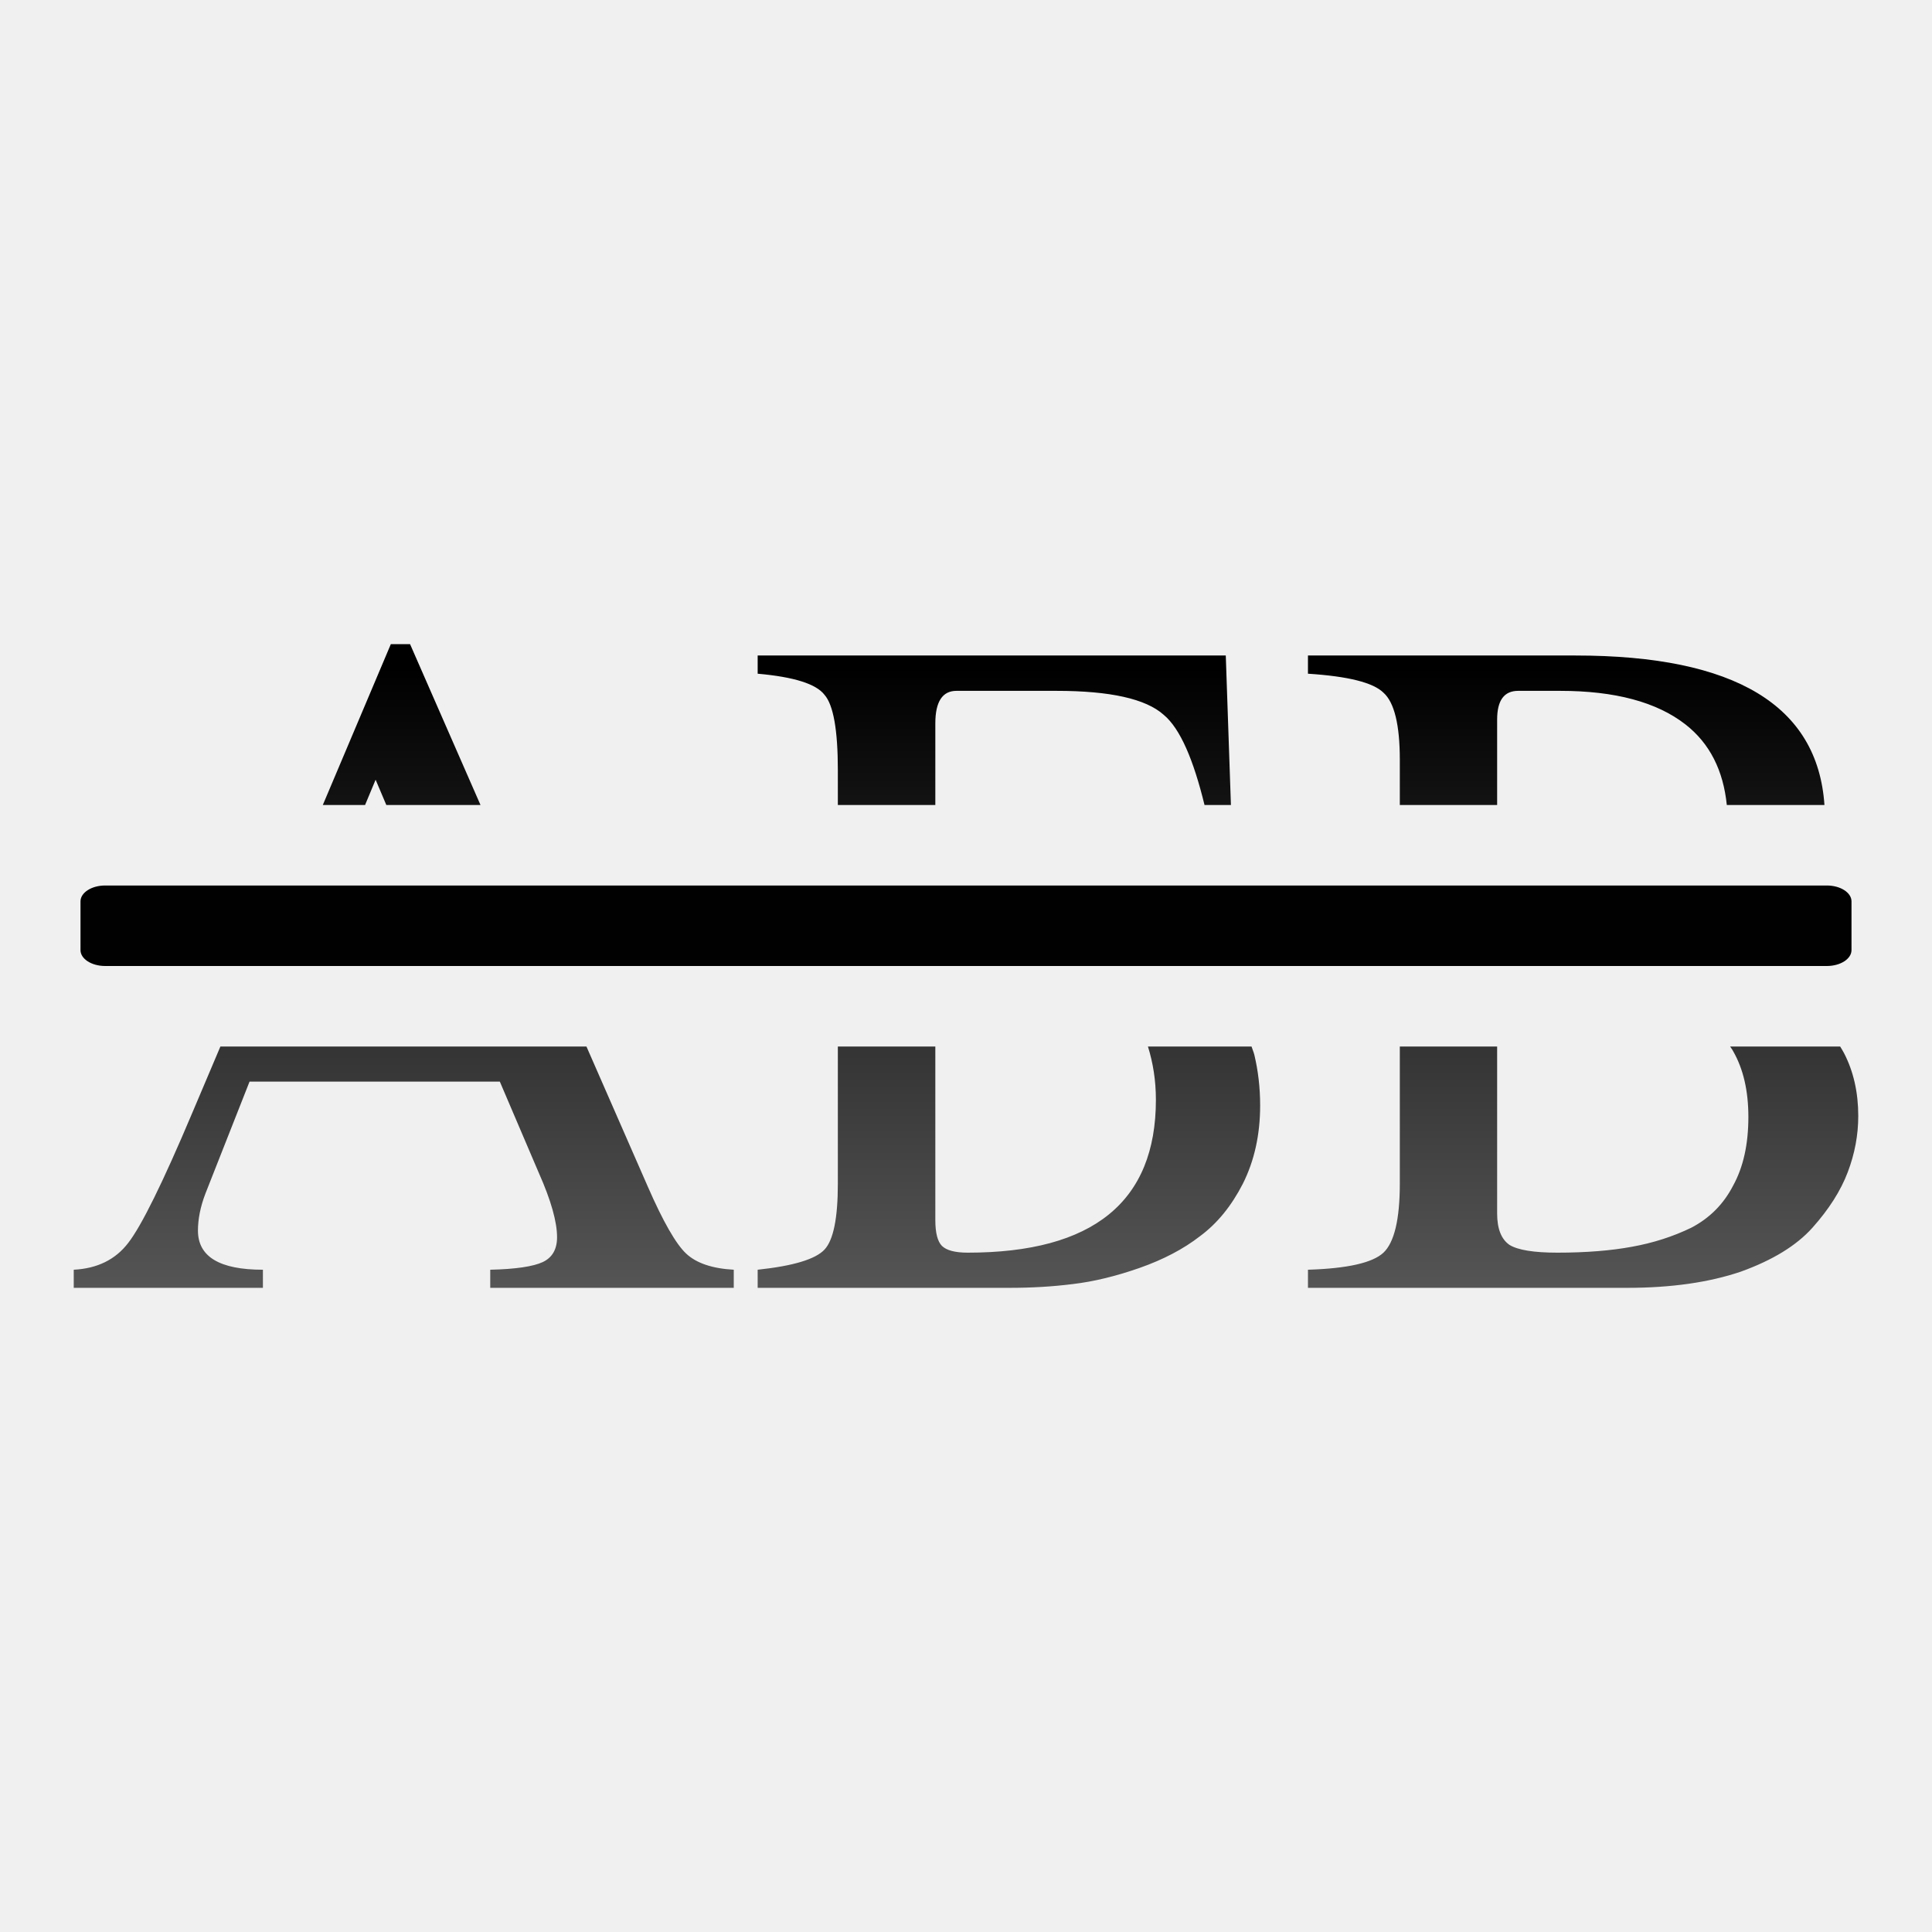
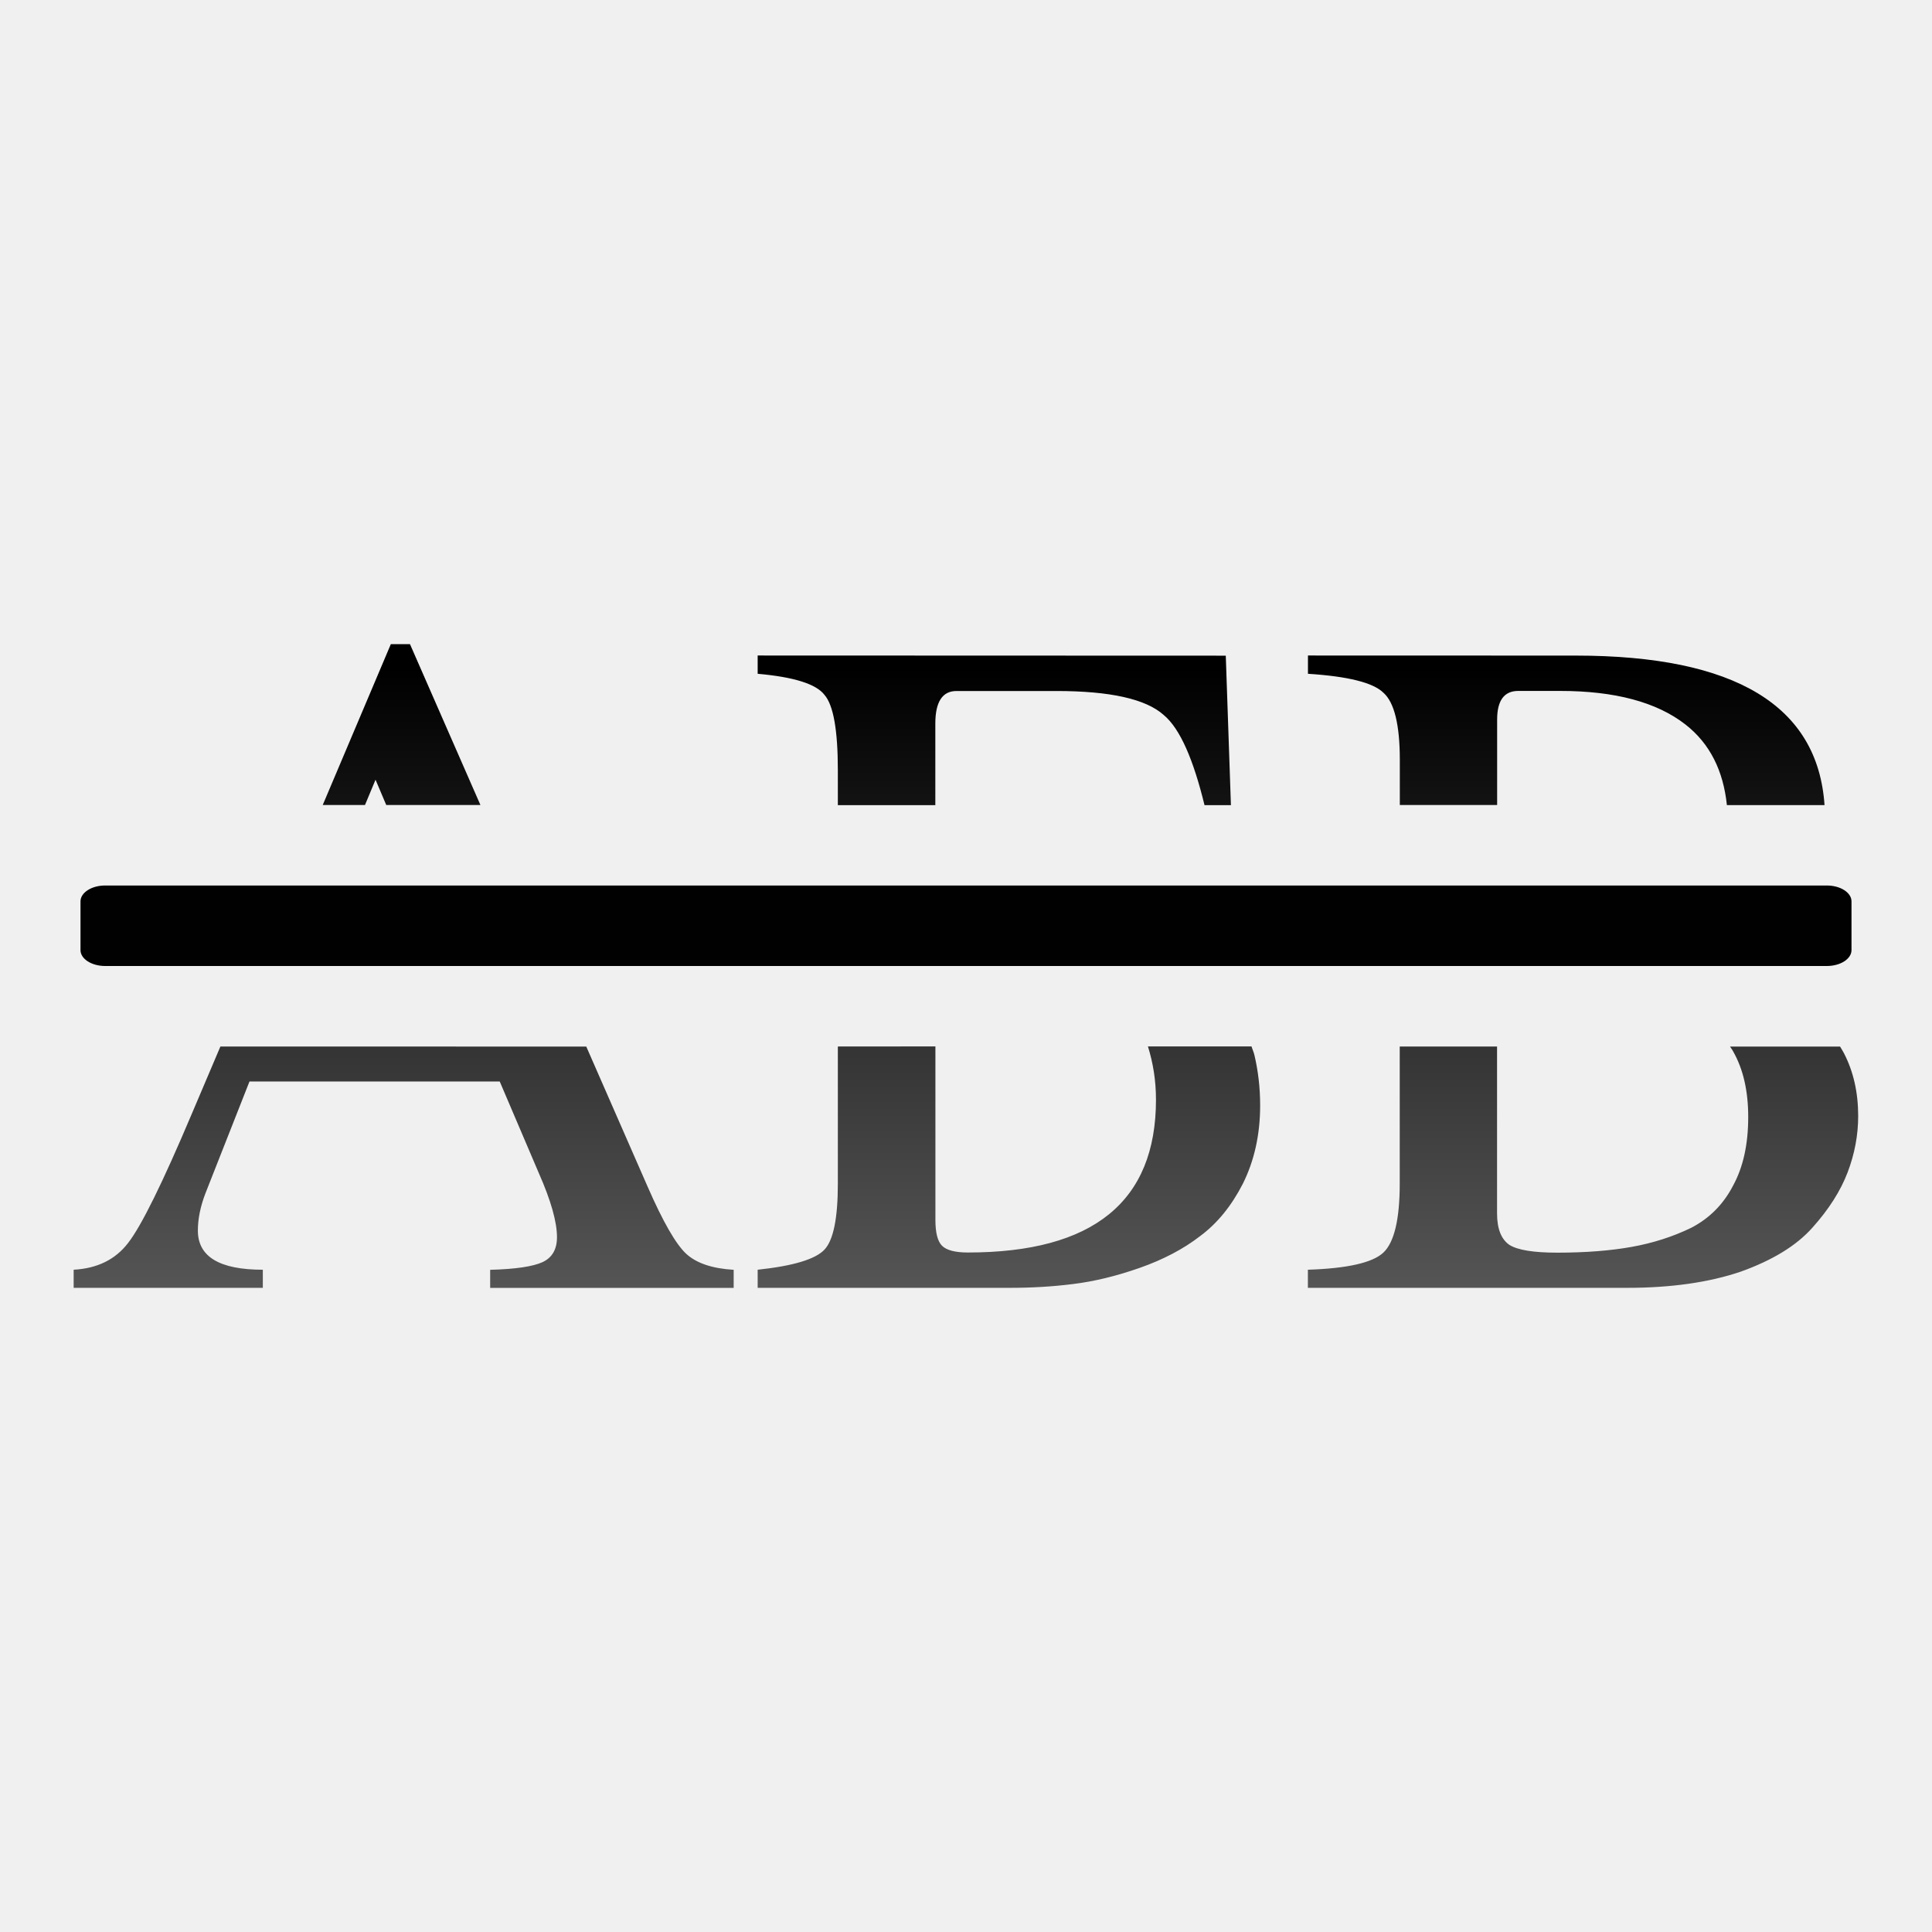
- <svg xmlns="http://www.w3.org/2000/svg" xmlns:xlink="http://www.w3.org/1999/xlink" height="24" width="24" version="1.1" id="svg24">
-   <defs id="defs28">
-     <linearGradient id="linearGradient893" gradientUnits="userSpaceOnUse" x1="74.328" x2="78.139" y1="108.931" y2="21.279">
-       <stop offset="0" stop-color="#555" id="stop2-3" />
-       <stop offset="1" id="stop4-6" />
-     </linearGradient>
-     <linearGradient xlink:href="#a" id="linearGradient866" x1="3" y1="17" x2="3" y2="-9" gradientUnits="userSpaceOnUse" />
-     <linearGradient xlink:href="#a" id="linearGradient838" gradientUnits="userSpaceOnUse" gradientTransform="matrix(0.2966598,0,0,0.2966598,10.29059,10.95576)" x1="3" y1="17" x2="3" y2="-9" />
-   </defs>
-   <linearGradient id="a" gradientUnits="userSpaceOnUse" x1="74.328" x2="78.139" y1="108.931" y2="21.279">
-     <stop offset="0" stop-color="#555" id="stop2" />
-     <stop offset="1" id="stop4" />
+ <svg xmlns="http://www.w3.org/2000/svg" height="24" width="24">
+   <linearGradient id="a" gradientUnits="userSpaceOnUse" x1="11.181" x2="11.181" y1="15.999" y2="8.286">
+     <stop offset="0" stop-color="#555" />
+     <stop offset="1" />
  </linearGradient>
-   <linearGradient id="b" gradientUnits="userSpaceOnUse" x1="-96.822" x2="101.524" y1="-800.615" y2="-638.331">
-     <stop offset="0" stop-color="#3b3e22" id="stop7" />
-     <stop offset="1" stop-color="#454545" stop-opacity="0" id="stop9" />
-   </linearGradient>
-   <g transform="matrix(.171875 0 0 .171875 1 1)" id="g22">
-     <path style="font-style:normal;font-variant:normal;font-weight:normal;font-stretch:normal;font-size:medium;line-height:1.25;font-family:FreeSerif;-inkscape-font-specification:FreeSerif;letter-spacing:0px;word-spacing:0px;fill:url(#linearGradient838);fill-opacity:1;stroke:none;stroke-width:0.297" d="M 4.855 8.002 L 4.01 10 L 4.535 10 L 4.666 9.686 L 4.799 10 L 5.969 10 L 5.094 8.002 L 4.855 8.002 z M 9.412 8.143 L 9.412 8.369 C 9.863 8.409 10.139 8.496 10.242 8.631 C 10.353 8.757 10.408 9.07 10.408 9.568 L 10.408 10 L 11.619 10 L 11.619 8.986 C 11.619 8.717 11.707 8.582 11.881 8.582 L 13.125 8.582 C 13.79 8.582 14.234 8.681 14.455 8.879 C 14.662 9.05 14.827 9.443 14.963 10 L 15.291 10 L 15.227 8.143 L 9.412 8.143 z M 16.248 8.143 L 16.248 8.369 C 16.746 8.401 17.059 8.479 17.186 8.605 C 17.32 8.724 17.389 9.002 17.389 9.438 L 17.389 10 L 18.598 10 L 18.598 8.938 C 18.598 8.7 18.685 8.582 18.859 8.582 L 19.381 8.582 C 20.061 8.582 20.58 8.721 20.936 8.998 C 21.242 9.236 21.408 9.575 21.451 10 L 22.664 10 C 22.58 8.767 21.557 8.143 19.572 8.143 L 16.248 8.143 z M 2.738 13 L 2.387 13.828 C 2.023 14.69 1.758 15.228 1.592 15.441 C 1.434 15.647 1.209 15.758 0.916 15.773 L 0.916 15.998 L 3.266 15.998 L 3.266 15.773 C 2.728 15.773 2.459 15.611 2.459 15.287 C 2.459 15.145 2.489 14.99 2.553 14.824 L 3.1 13.436 L 6.209 13.436 L 6.695 14.574 C 6.846 14.914 6.92 15.179 6.92 15.369 C 6.92 15.519 6.861 15.622 6.742 15.678 C 6.624 15.733 6.406 15.766 6.09 15.773 L 6.09 15.998 L 9.115 15.998 L 9.115 15.773 C 8.846 15.758 8.65 15.691 8.523 15.572 C 8.397 15.454 8.237 15.175 8.047 14.74 L 7.285 13 L 2.738 13 z M 10.408 13 L 10.408 14.705 C 10.408 15.132 10.353 15.405 10.242 15.523 C 10.131 15.642 9.855 15.726 9.412 15.773 L 9.412 15.998 L 12.545 15.998 C 12.814 15.998 13.075 15.983 13.328 15.951 C 13.589 15.92 13.865 15.853 14.158 15.75 C 14.451 15.647 14.701 15.516 14.906 15.357 C 15.12 15.199 15.297 14.982 15.439 14.705 C 15.582 14.42 15.654 14.096 15.654 13.732 C 15.654 13.511 15.629 13.301 15.582 13.104 C 15.574 13.07 15.557 13.034 15.547 13 L 14.26 13 C 14.322 13.199 14.359 13.417 14.359 13.662 C 14.359 14.928 13.58 15.561 12.021 15.561 C 11.863 15.561 11.757 15.532 11.701 15.477 C 11.646 15.421 11.619 15.314 11.619 15.156 L 11.619 13 L 10.408 13 z M 17.389 13 L 17.389 14.705 C 17.389 15.148 17.32 15.434 17.186 15.561 C 17.051 15.687 16.739 15.758 16.248 15.773 L 16.248 15.998 L 20.213 15.998 C 20.759 15.998 21.229 15.931 21.625 15.797 C 22.021 15.654 22.316 15.473 22.514 15.252 C 22.719 15.023 22.866 14.792 22.953 14.562 C 23.04 14.333 23.084 14.101 23.084 13.863 C 23.084 13.571 23.025 13.309 22.906 13.08 C 22.891 13.05 22.875 13.028 22.859 13 L 21.492 13 C 21.504 13.02 21.518 13.035 21.529 13.057 C 21.656 13.278 21.719 13.551 21.719 13.875 C 21.719 14.215 21.656 14.499 21.529 14.729 C 21.411 14.958 21.237 15.133 21.008 15.252 C 20.778 15.363 20.533 15.441 20.271 15.488 C 20.01 15.536 19.702 15.561 19.346 15.561 C 19.053 15.561 18.855 15.528 18.752 15.465 C 18.649 15.394 18.598 15.264 18.598 15.074 L 18.598 13 L 17.389 13 z " transform="matrix(5.818182,0,0,5.818182,-5.818182,-5.818182)" id="path831" />
-     <path d="m54.893 3.281v-2.795z" fill="#fff" fill-opacity=".757" id="path12" />
-     <rect height="5.818" rx="1.784" ry="1.148" width="128" x="0" y="58.182" id="rect14" style="fill:#010101;stroke-width:0.707" />
+   <g transform="matrix(.171875 0 0 .171875 1 1)">
+     <path d="m4.855 8.002-.846 1.998h.525l.131-.314.133.314h1.17l-.875-1.998zm4.557.141v.227c.451.04.727.127.83.262.111.127.166.439.166.938v.432h1.211v-1.014c0-.269.088-.404.262-.404h1.244c.665 0 1.109.099 1.33.297.207.171.372.564.508 1.121h.328l-.064-1.857zm6.836 0v.227c.498.032.811.11.938.236.134.119.203.397.203.832v.562h1.209v-1.062c0-.237.088-.355.262-.355h.521c.68 0 1.199.139 1.555.416.306.238.472.577.516 1.002h1.213c-.084-1.233-1.107-1.857-3.092-1.857zm-13.51 4.857-.352.828c-.364.862-.629 1.4-.795 1.613-.158.206-.383.316-.676.332v.225h2.35v-.225c-.538-0-.807-.162-.807-.486 0-.142.03-.297.094-.463l.547-1.389h3.109l.486 1.139c.15.34.225.605.225.795 0 .15-.059.253-.178.309-.119.055-.336.088-.652.096v.225h3.025v-.225c-.269-.016-.465-.083-.592-.201-.127-.119-.287-.397-.477-.832l-.762-1.74zm7.67 0v1.705c0 .427-.055.7-.166.818-.111.119-.387.203-.83.25v.225h3.133c.269 0 .53-.015.783-.047.261-.032.537-.098.83-.201.293-.103.542-.234.748-.393.214-.158.391-.375.533-.652.142-.285.215-.609.215-.973 0-.222-.025-.431-.072-.629-.008-.034-.025-.069-.035-.104h-1.287c.062.199.1.417.1.662 0 1.266-.779 1.898-2.338 1.898-.158 0-.265-.029-.32-.084-.055-.055-.082-.162-.082-.32v-2.156zm6.98 0v1.705c0 .443-.069.729-.203.855s-.447.197-.938.213v.225h3.965c.546 0 1.017-.067 1.412-.201.396-.142.691-.323.889-.545.206-.229.352-.46.439-.689s.131-.462.131-.699c0-.293-.059-.554-.178-.783-.015-.03-.031-.052-.047-.08h-1.367c.012.02.026.035.037.057.127.222.189.494.189.818 0 .34-.063.624-.189.854-.119.229-.292.405-.521.523-.229.111-.475.189-.736.236-.261.047-.57.072-.926.072-.293 0-.491-.032-.594-.096-.103-.071-.154-.201-.154-.391v-2.074z" fill="url(#a)" transform="matrix(5.818182 0 0 5.818182 -5.818182 -5.818182)" />
+     <path d="m54.893 3.281v-2.795z" fill="#fff" fill-opacity=".757" />
+     <rect fill="#010101" height="5.818" rx="1.784" ry="1.148" stroke-width=".707" width="128" y="58.182" />
  </g>
</svg>
